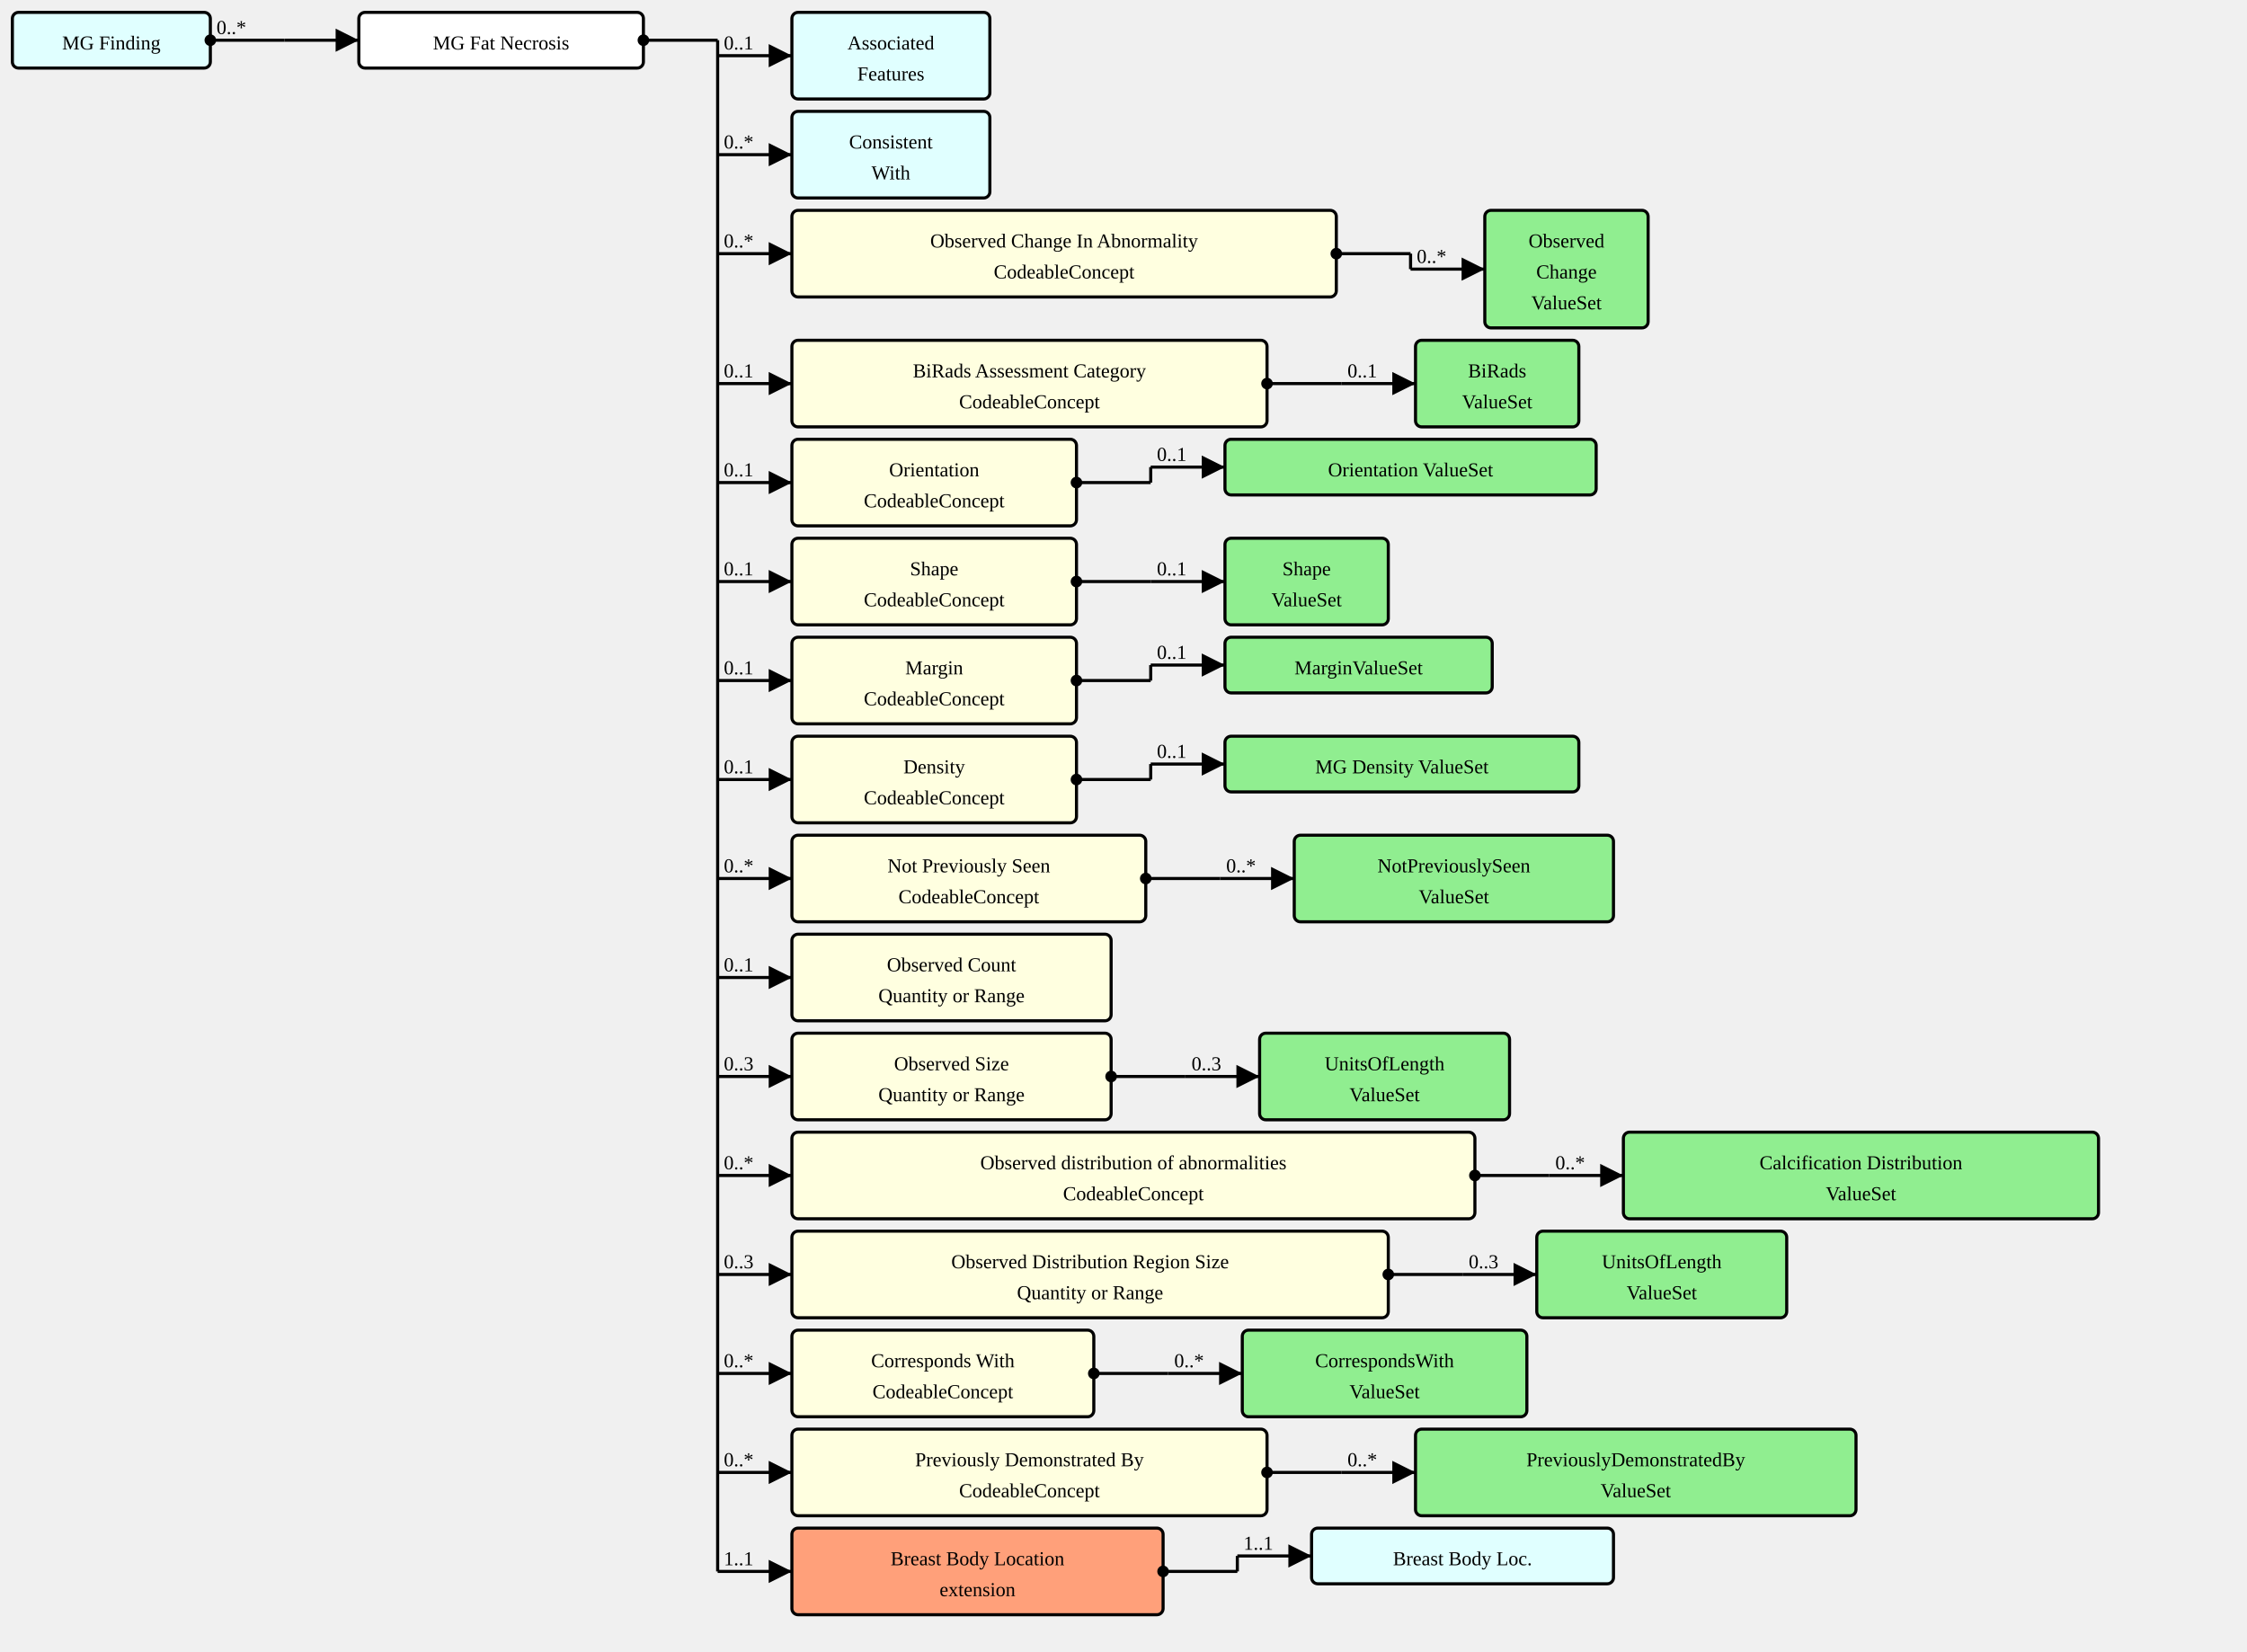
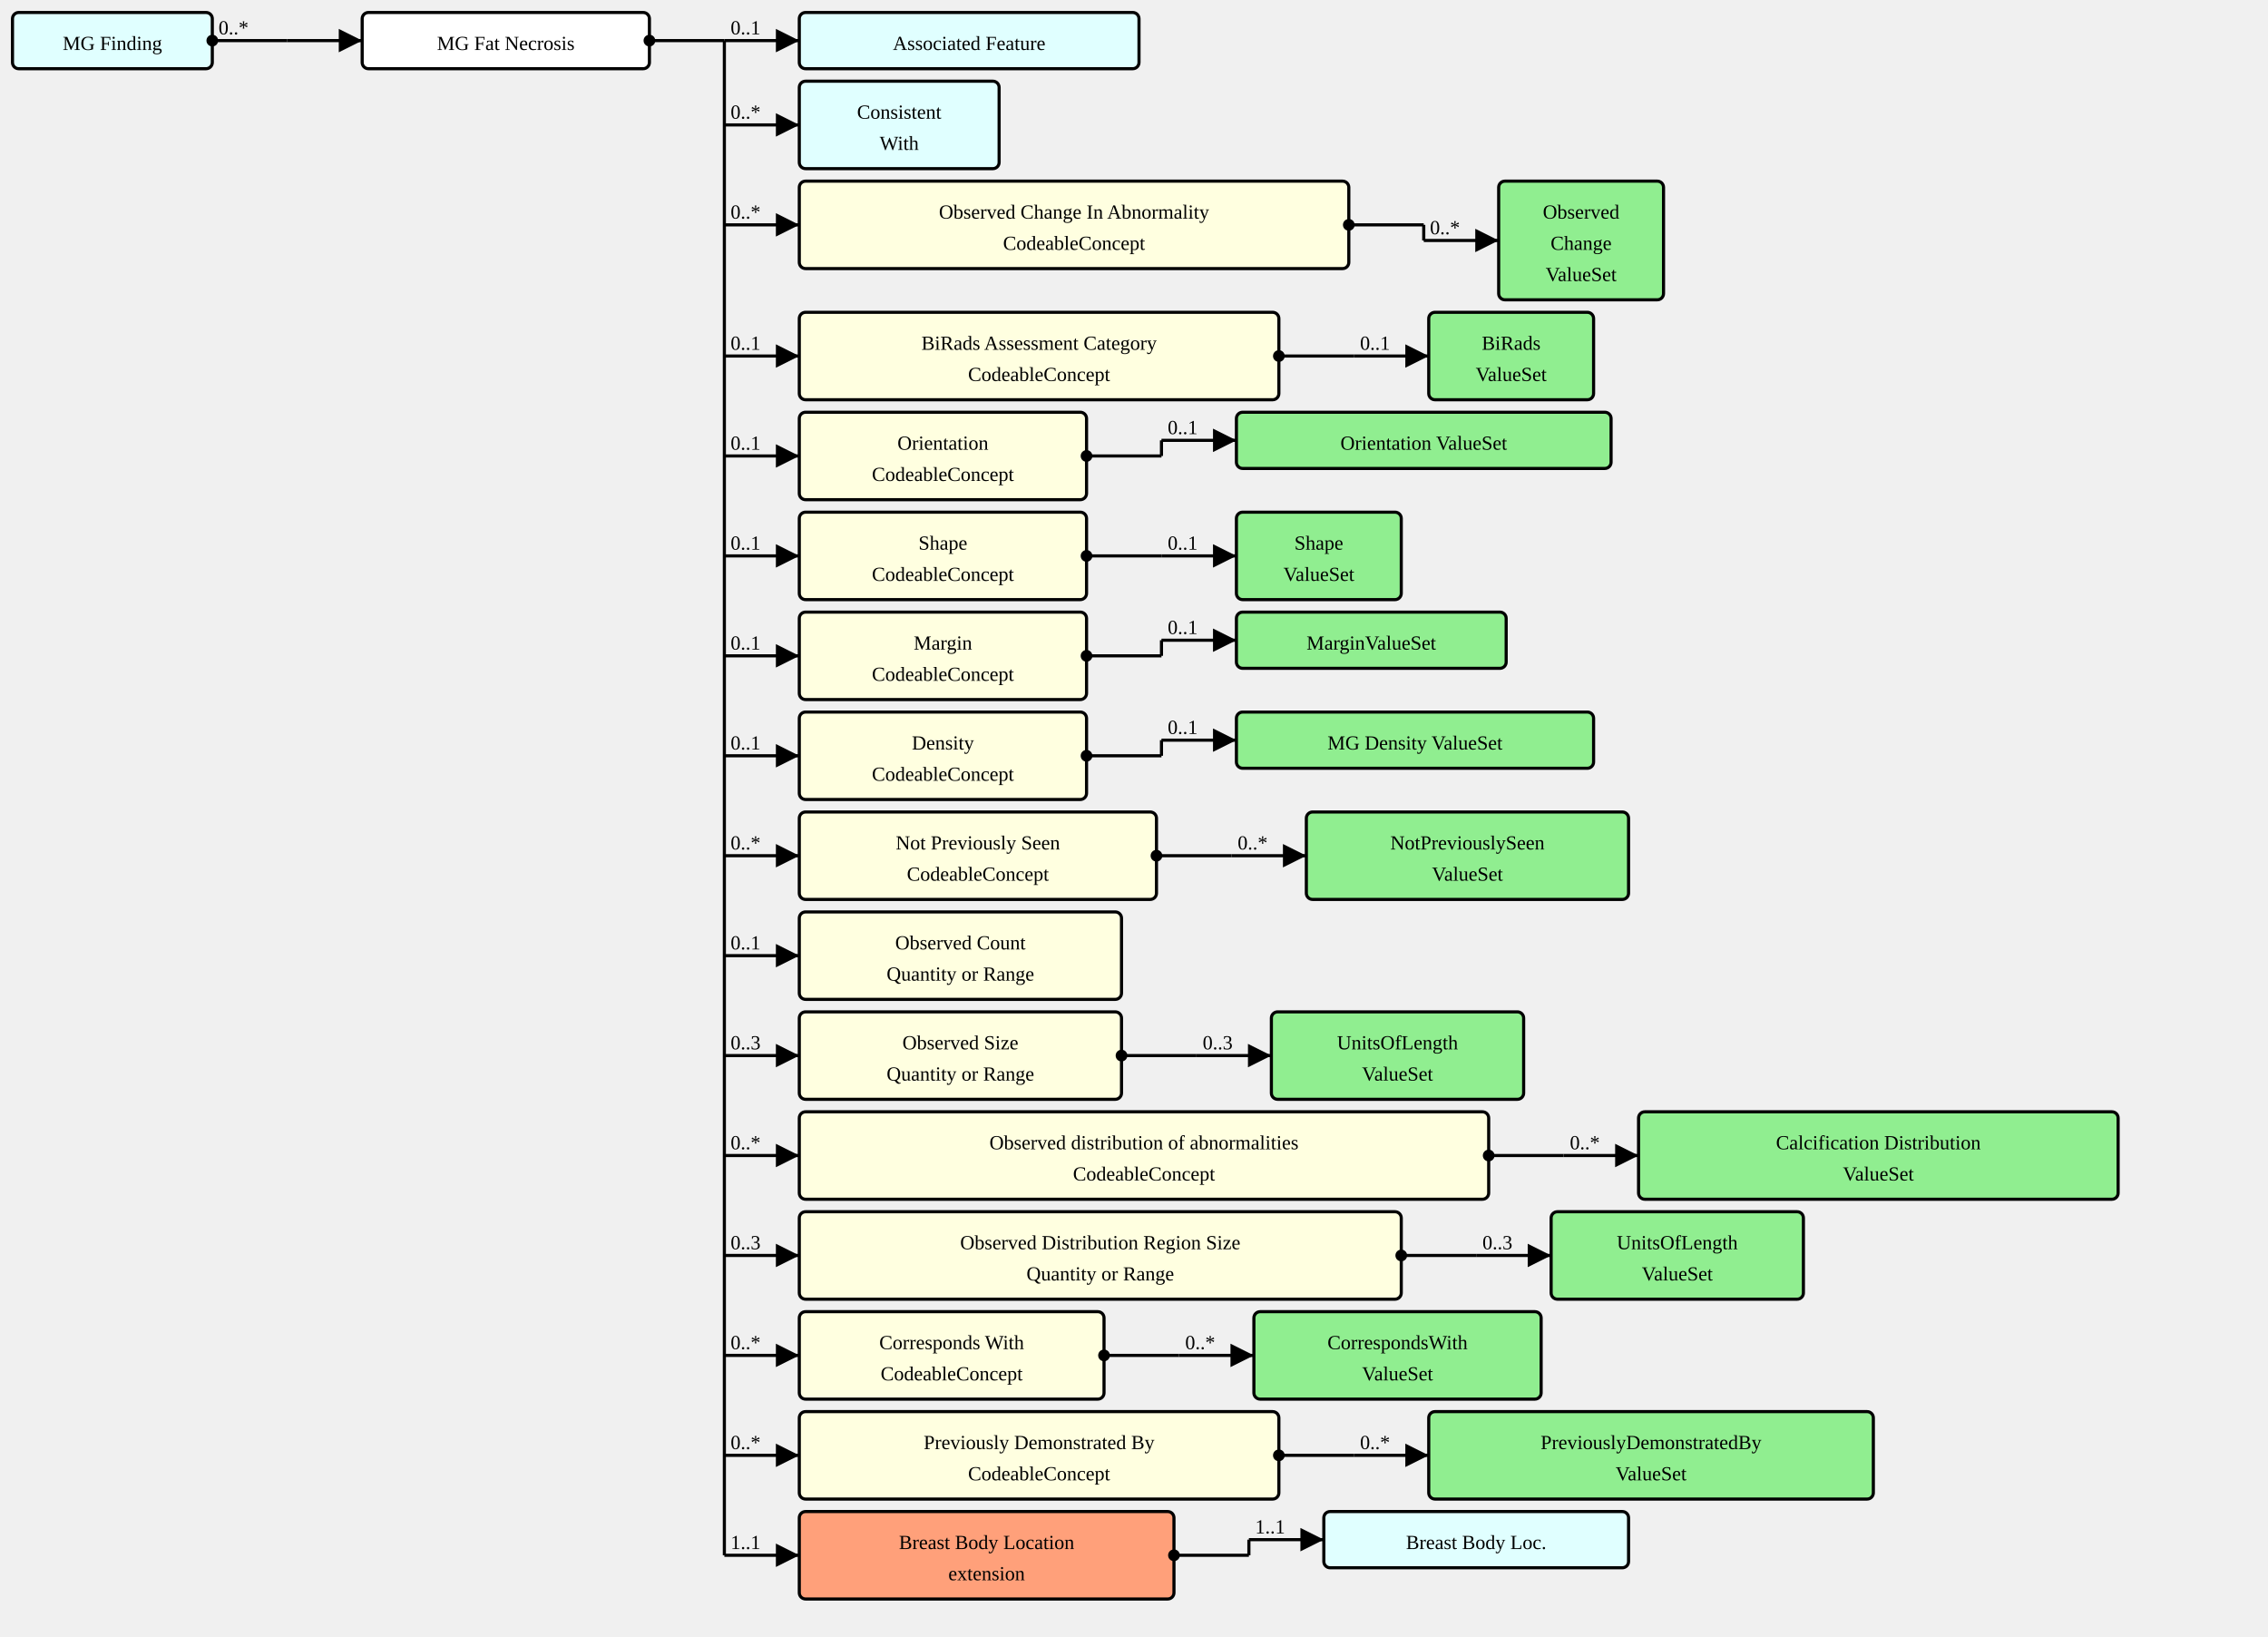
- <svg xmlns="http://www.w3.org/2000/svg" version="1.1" width="1362" height="1001.25">
+ <svg xmlns="http://www.w3.org/2000/svg" version="1.1" width="1362" height="982.5">
  <defs>
    <marker id="arrowStart" markerWidth="3.75" markerHeight="3.75" markerUnits="px" refX="1.875" refY="1.875">
      <circle fill="Black" stroke-width="0" cx="1.875" cy="1.875" r="1.875" />
    </marker>
    <marker id="arrowEnd" markerWidth="7.5" markerHeight="7.5" markerUnits="px" refX="7.5" refY="3.75">
      <polygon fill="Black" stroke-width="0" points="0 0 7.5 3.75 0 7.5" />
    </marker>
  </defs>
  <g>
    <g transform="translate(7.5 7.5)">
      <a href="./StructureDefinition-MGFinding.html" target="_top">
        <rect fill="LightCyan" stroke="Black" stroke-width="1.875" x="0" y="0" width="120" height="33.75" rx="3.75" ry="3.75" />
      </a>
      <a href="./StructureDefinition-MGFinding.html" target="_top">
        <text x="60" y="22.5" text-anchor="middle">MG Finding</text>
      </a>
    </g>
    <line stroke="Black" stroke-width="1.875" marker-end="url(#arrowEnd)" x1="172.5" y1="24.375" x2="217.5" y2="24.375" />
    <text x="176.25" y="20.625" text-anchor="left" />
    <line stroke="Black" stroke-width="1.875" marker-start="url(#arrowStart)" x1="127.5" y1="24.375" x2="172.5" y2="24.375" />
    <text x="131.25" y="20.625" text-anchor="left">0..*</text>
    <line stroke="Black" stroke-width="1.875" x1="172.5" y1="24.375" x2="172.5" y2="24.375" />
  </g>
  <g>
    <g transform="translate(217.5 7.5)">
      <rect fill="White" stroke="Black" stroke-width="1.875" x="0" y="0" width="172.5" height="33.75" rx="3.75" ry="3.75" />
      <text x="86.25" y="22.5" text-anchor="middle">MG Fat Necrosis</text>
    </g>
-     <line stroke="Black" stroke-width="1.875" marker-end="url(#arrowEnd)" x1="435" y1="33.75" x2="480" y2="33.75" />
-     <text x="438.75" y="30" text-anchor="left">0..1</text>
-     <line stroke="Black" stroke-width="1.875" marker-end="url(#arrowEnd)" x1="435" y1="93.75" x2="480" y2="93.75" />
-     <text x="438.75" y="90" text-anchor="left">0..*</text>
-     <line stroke="Black" stroke-width="1.875" marker-end="url(#arrowEnd)" x1="435" y1="153.75" x2="480" y2="153.75" />
-     <text x="438.75" y="150" text-anchor="left">0..*</text>
-     <line stroke="Black" stroke-width="1.875" marker-end="url(#arrowEnd)" x1="435" y1="232.5" x2="480" y2="232.5" />
-     <text x="438.75" y="228.75" text-anchor="left">0..1</text>
-     <line stroke="Black" stroke-width="1.875" marker-end="url(#arrowEnd)" x1="435" y1="292.5" x2="480" y2="292.5" />
-     <text x="438.75" y="288.75" text-anchor="left">0..1</text>
-     <line stroke="Black" stroke-width="1.875" marker-end="url(#arrowEnd)" x1="435" y1="352.5" x2="480" y2="352.5" />
-     <text x="438.75" y="348.75" text-anchor="left">0..1</text>
-     <line stroke="Black" stroke-width="1.875" marker-end="url(#arrowEnd)" x1="435" y1="412.5" x2="480" y2="412.5" />
-     <text x="438.75" y="408.75" text-anchor="left">0..1</text>
-     <line stroke="Black" stroke-width="1.875" marker-end="url(#arrowEnd)" x1="435" y1="472.5" x2="480" y2="472.5" />
-     <text x="438.75" y="468.75" text-anchor="left">0..1</text>
-     <line stroke="Black" stroke-width="1.875" marker-end="url(#arrowEnd)" x1="435" y1="532.5" x2="480" y2="532.5" />
-     <text x="438.75" y="528.75" text-anchor="left">0..*</text>
-     <line stroke="Black" stroke-width="1.875" marker-end="url(#arrowEnd)" x1="435" y1="592.5" x2="480" y2="592.5" />
-     <text x="438.75" y="588.75" text-anchor="left">0..1</text>
-     <line stroke="Black" stroke-width="1.875" marker-end="url(#arrowEnd)" x1="435" y1="652.5" x2="480" y2="652.5" />
-     <text x="438.75" y="648.75" text-anchor="left">0..3</text>
-     <line stroke="Black" stroke-width="1.875" marker-end="url(#arrowEnd)" x1="435" y1="712.5" x2="480" y2="712.5" />
-     <text x="438.75" y="708.75" text-anchor="left">0..*</text>
-     <line stroke="Black" stroke-width="1.875" marker-end="url(#arrowEnd)" x1="435" y1="772.5" x2="480" y2="772.5" />
-     <text x="438.75" y="768.75" text-anchor="left">0..3</text>
-     <line stroke="Black" stroke-width="1.875" marker-end="url(#arrowEnd)" x1="435" y1="832.5" x2="480" y2="832.5" />
-     <text x="438.75" y="828.75" text-anchor="left">0..*</text>
-     <line stroke="Black" stroke-width="1.875" marker-end="url(#arrowEnd)" x1="435" y1="892.5" x2="480" y2="892.5" />
-     <text x="438.75" y="888.75" text-anchor="left">0..*</text>
-     <line stroke="Black" stroke-width="1.875" marker-end="url(#arrowEnd)" x1="435" y1="952.5" x2="480" y2="952.5" />
-     <text x="438.75" y="948.75" text-anchor="left">1..1</text>
+     <line stroke="Black" stroke-width="1.875" marker-end="url(#arrowEnd)" x1="435" y1="24.375" x2="480" y2="24.375" />
+     <text x="438.75" y="20.625" text-anchor="left">0..1</text>
+     <line stroke="Black" stroke-width="1.875" marker-end="url(#arrowEnd)" x1="435" y1="75" x2="480" y2="75" />
+     <text x="438.75" y="71.25" text-anchor="left">0..*</text>
+     <line stroke="Black" stroke-width="1.875" marker-end="url(#arrowEnd)" x1="435" y1="135" x2="480" y2="135" />
+     <text x="438.75" y="131.25" text-anchor="left">0..*</text>
+     <line stroke="Black" stroke-width="1.875" marker-end="url(#arrowEnd)" x1="435" y1="213.75" x2="480" y2="213.75" />
+     <text x="438.75" y="210" text-anchor="left">0..1</text>
+     <line stroke="Black" stroke-width="1.875" marker-end="url(#arrowEnd)" x1="435" y1="273.75" x2="480" y2="273.75" />
+     <text x="438.75" y="270" text-anchor="left">0..1</text>
+     <line stroke="Black" stroke-width="1.875" marker-end="url(#arrowEnd)" x1="435" y1="333.75" x2="480" y2="333.75" />
+     <text x="438.75" y="330" text-anchor="left">0..1</text>
+     <line stroke="Black" stroke-width="1.875" marker-end="url(#arrowEnd)" x1="435" y1="393.75" x2="480" y2="393.75" />
+     <text x="438.75" y="390" text-anchor="left">0..1</text>
+     <line stroke="Black" stroke-width="1.875" marker-end="url(#arrowEnd)" x1="435" y1="453.75" x2="480" y2="453.75" />
+     <text x="438.75" y="450" text-anchor="left">0..1</text>
+     <line stroke="Black" stroke-width="1.875" marker-end="url(#arrowEnd)" x1="435" y1="513.75" x2="480" y2="513.75" />
+     <text x="438.75" y="510" text-anchor="left">0..*</text>
+     <line stroke="Black" stroke-width="1.875" marker-end="url(#arrowEnd)" x1="435" y1="573.75" x2="480" y2="573.75" />
+     <text x="438.75" y="570" text-anchor="left">0..1</text>
+     <line stroke="Black" stroke-width="1.875" marker-end="url(#arrowEnd)" x1="435" y1="633.75" x2="480" y2="633.75" />
+     <text x="438.75" y="630" text-anchor="left">0..3</text>
+     <line stroke="Black" stroke-width="1.875" marker-end="url(#arrowEnd)" x1="435" y1="693.75" x2="480" y2="693.75" />
+     <text x="438.75" y="690" text-anchor="left">0..*</text>
+     <line stroke="Black" stroke-width="1.875" marker-end="url(#arrowEnd)" x1="435" y1="753.75" x2="480" y2="753.75" />
+     <text x="438.75" y="750" text-anchor="left">0..3</text>
+     <line stroke="Black" stroke-width="1.875" marker-end="url(#arrowEnd)" x1="435" y1="813.75" x2="480" y2="813.75" />
+     <text x="438.75" y="810" text-anchor="left">0..*</text>
+     <line stroke="Black" stroke-width="1.875" marker-end="url(#arrowEnd)" x1="435" y1="873.75" x2="480" y2="873.75" />
+     <text x="438.75" y="870" text-anchor="left">0..*</text>
+     <line stroke="Black" stroke-width="1.875" marker-end="url(#arrowEnd)" x1="435" y1="933.75" x2="480" y2="933.75" />
+     <text x="438.75" y="930" text-anchor="left">1..1</text>
    <line stroke="Black" stroke-width="1.875" marker-start="url(#arrowStart)" x1="390" y1="24.375" x2="435" y2="24.375" />
    <text x="393.75" y="20.625" text-anchor="left" />
-     <line stroke="Black" stroke-width="1.875" x1="435" y1="24.375" x2="435" y2="952.5" />
+     <line stroke="Black" stroke-width="1.875" x1="435" y1="24.375" x2="435" y2="933.75" />
  </g>
  <g>
    <g transform="translate(480 7.5)">
-       <a href="./StructureDefinition-AssociatedFeatures.html" target="_top">
-         <rect fill="LightCyan" stroke="Black" stroke-width="1.875" x="0" y="0" width="120" height="52.5" rx="3.75" ry="3.75" />
-       </a>
-       <a href="./StructureDefinition-AssociatedFeatures.html" target="_top">
-         <text x="60" y="22.5" text-anchor="middle">Associated</text>
-       </a>
-       <a href="./StructureDefinition-AssociatedFeatures.html" target="_top">
-         <text x="60" y="41.25" text-anchor="middle">Features</text>
-       </a>
-     </g>
-   </g>
-   <g>
-     <g transform="translate(480 67.5)">
+       <a href="./StructureDefinition-AssociatedFeature.html" target="_top">
+         <rect fill="LightCyan" stroke="Black" stroke-width="1.875" x="0" y="0" width="204" height="33.75" rx="3.75" ry="3.75" />
+       </a>
+       <a href="./StructureDefinition-AssociatedFeature.html" target="_top">
+         <text x="102" y="22.5" text-anchor="middle">Associated Feature</text>
+       </a>
+     </g>
+   </g>
+   <g>
+     <g transform="translate(480 48.75)">
      <a href="./StructureDefinition-ConsistentWith.html" target="_top">
        <rect fill="LightCyan" stroke="Black" stroke-width="1.875" x="0" y="0" width="120" height="52.5" rx="3.75" ry="3.75" />
      </a>
      <a href="./StructureDefinition-ConsistentWith.html" target="_top">
        <text x="60" y="22.5" text-anchor="middle">Consistent</text>
      </a>
      <a href="./StructureDefinition-ConsistentWith.html" target="_top">
        <text x="60" y="41.25" text-anchor="middle">With</text>
      </a>
    </g>
  </g>
  <g>
-     <g transform="translate(480 127.5)">
+     <g transform="translate(480 108.75)">
      <a href="StructureDefinition-MGAbnormalityFatNecrosis-definitions.html#Observation.component:obsChanges" target="_top">
        <rect fill="LightYellow" stroke="Black" stroke-width="1.875" x="0" y="0" width="330" height="52.5" rx="3.75" ry="3.75" />
      </a>
      <a href="StructureDefinition-MGAbnormalityFatNecrosis-definitions.html#Observation.component:obsChanges" target="_top">
        <text x="165" y="22.5" text-anchor="middle">Observed Change In Abnormality</text>
      </a>
      <a href="StructureDefinition-MGAbnormalityFatNecrosis-definitions.html#Observation.component:obsChanges" target="_top">
        <text x="165" y="41.25" text-anchor="middle">CodeableConcept</text>
      </a>
    </g>
-     <line stroke="Black" stroke-width="1.875" marker-end="url(#arrowEnd)" x1="855" y1="163.125" x2="900" y2="163.125" />
-     <text x="858.75" y="159.375" text-anchor="left">0..*</text>
-     <line stroke="Black" stroke-width="1.875" marker-start="url(#arrowStart)" x1="810" y1="153.75" x2="855" y2="153.75" />
-     <text x="813.75" y="150" text-anchor="left" />
-     <line stroke="Black" stroke-width="1.875" x1="855" y1="153.75" x2="855" y2="163.125" />
-   </g>
-   <g>
-     <g transform="translate(900 127.5)">
+     <line stroke="Black" stroke-width="1.875" marker-end="url(#arrowEnd)" x1="855" y1="144.375" x2="900" y2="144.375" />
+     <text x="858.75" y="140.625" text-anchor="left">0..*</text>
+     <line stroke="Black" stroke-width="1.875" marker-start="url(#arrowStart)" x1="810" y1="135" x2="855" y2="135" />
+     <text x="813.75" y="131.25" text-anchor="left" />
+     <line stroke="Black" stroke-width="1.875" x1="855" y1="135" x2="855" y2="144.375" />
+   </g>
+   <g>
+     <g transform="translate(900 108.75)">
      <a href="./ValueSet-ObservedChangesVS.html" target="_top">
        <rect fill="LightGreen" stroke="Black" stroke-width="1.875" x="0" y="0" width="99" height="71.25" rx="3.75" ry="3.75" />
      </a>
      <a href="./ValueSet-ObservedChangesVS.html" target="_top">
        <text x="49.5" y="22.5" text-anchor="middle">Observed</text>
      </a>
      <a href="./ValueSet-ObservedChangesVS.html" target="_top">
        <text x="49.5" y="41.25" text-anchor="middle">Change</text>
      </a>
      <a href="./ValueSet-ObservedChangesVS.html" target="_top">
        <text x="49.5" y="60" text-anchor="middle">ValueSet</text>
      </a>
    </g>
  </g>
  <g>
-     <g transform="translate(480 206.25)">
+     <g transform="translate(480 187.5)">
      <a href="StructureDefinition-MGAbnormalityFatNecrosis-definitions.html#Observation.component:biRadsAssessmentCategory" target="_top">
        <rect fill="LightYellow" stroke="Black" stroke-width="1.875" x="0" y="0" width="288" height="52.5" rx="3.75" ry="3.75" />
      </a>
      <a href="StructureDefinition-MGAbnormalityFatNecrosis-definitions.html#Observation.component:biRadsAssessmentCategory" target="_top">
        <text x="144" y="22.5" text-anchor="middle">BiRads Assessment Category</text>
      </a>
      <a href="StructureDefinition-MGAbnormalityFatNecrosis-definitions.html#Observation.component:biRadsAssessmentCategory" target="_top">
        <text x="144" y="41.25" text-anchor="middle">CodeableConcept</text>
      </a>
    </g>
-     <line stroke="Black" stroke-width="1.875" marker-end="url(#arrowEnd)" x1="813" y1="232.5" x2="858" y2="232.5" />
-     <text x="816.75" y="228.75" text-anchor="left">0..1</text>
-     <line stroke="Black" stroke-width="1.875" marker-start="url(#arrowStart)" x1="768" y1="232.5" x2="813" y2="232.5" />
-     <text x="771.75" y="228.75" text-anchor="left" />
-     <line stroke="Black" stroke-width="1.875" x1="813" y1="232.5" x2="813" y2="232.5" />
-   </g>
-   <g>
-     <g transform="translate(857.9999 206.25)">
+     <line stroke="Black" stroke-width="1.875" marker-end="url(#arrowEnd)" x1="813" y1="213.75" x2="858" y2="213.75" />
+     <text x="816.75" y="210" text-anchor="left">0..1</text>
+     <line stroke="Black" stroke-width="1.875" marker-start="url(#arrowStart)" x1="768" y1="213.75" x2="813" y2="213.75" />
+     <text x="771.75" y="210" text-anchor="left" />
+     <line stroke="Black" stroke-width="1.875" x1="813" y1="213.75" x2="813" y2="213.75" />
+   </g>
+   <g>
+     <g transform="translate(857.9999 187.5)">
      <a href="./ValueSet-BiRadsAssessmentCategoriesVS.html" target="_top">
        <rect fill="LightGreen" stroke="Black" stroke-width="1.875" x="0" y="0" width="99" height="52.5" rx="3.75" ry="3.75" />
      </a>
      <a href="./ValueSet-BiRadsAssessmentCategoriesVS.html" target="_top">
        <text x="49.5" y="22.5" text-anchor="middle">BiRads</text>
      </a>
      <a href="./ValueSet-BiRadsAssessmentCategoriesVS.html" target="_top">
        <text x="49.5" y="41.25" text-anchor="middle">ValueSet</text>
      </a>
    </g>
  </g>
  <g>
-     <g transform="translate(480 266.25)">
+     <g transform="translate(480 247.5)">
      <a href="StructureDefinition-MGAbnormalityFatNecrosis-definitions.html#Observation.component:orientation" target="_top">
        <rect fill="LightYellow" stroke="Black" stroke-width="1.875" x="0" y="0" width="172.5" height="52.5" rx="3.75" ry="3.75" />
      </a>
      <a href="StructureDefinition-MGAbnormalityFatNecrosis-definitions.html#Observation.component:orientation" target="_top">
        <text x="86.25" y="22.5" text-anchor="middle">Orientation</text>
      </a>
      <a href="StructureDefinition-MGAbnormalityFatNecrosis-definitions.html#Observation.component:orientation" target="_top">
        <text x="86.25" y="41.25" text-anchor="middle">CodeableConcept</text>
      </a>
    </g>
-     <line stroke="Black" stroke-width="1.875" marker-end="url(#arrowEnd)" x1="697.5" y1="283.125" x2="742.5" y2="283.125" />
-     <text x="701.25" y="279.375" text-anchor="left">0..1</text>
-     <line stroke="Black" stroke-width="1.875" marker-start="url(#arrowStart)" x1="652.5" y1="292.5" x2="697.5" y2="292.5" />
-     <text x="656.25" y="288.75" text-anchor="left" />
-     <line stroke="Black" stroke-width="1.875" x1="697.5" y1="283.125" x2="697.5" y2="292.5" />
-   </g>
-   <g>
-     <g transform="translate(742.5 266.25)">
+     <line stroke="Black" stroke-width="1.875" marker-end="url(#arrowEnd)" x1="697.5" y1="264.375" x2="742.5" y2="264.375" />
+     <text x="701.25" y="260.625" text-anchor="left">0..1</text>
+     <line stroke="Black" stroke-width="1.875" marker-start="url(#arrowStart)" x1="652.5" y1="273.75" x2="697.5" y2="273.75" />
+     <text x="656.25" y="270" text-anchor="left" />
+     <line stroke="Black" stroke-width="1.875" x1="697.5" y1="264.375" x2="697.5" y2="273.75" />
+   </g>
+   <g>
+     <g transform="translate(742.5 247.5)">
      <a href="./ValueSet-OrientationVS.html" target="_top">
        <rect fill="LightGreen" stroke="Black" stroke-width="1.875" x="0" y="0" width="225" height="33.75" rx="3.75" ry="3.75" />
      </a>
      <a href="./ValueSet-OrientationVS.html" target="_top">
        <text x="112.5" y="22.5" text-anchor="middle">Orientation ValueSet</text>
      </a>
    </g>
  </g>
  <g>
-     <g transform="translate(480 326.25)">
+     <g transform="translate(480 307.5)">
      <a href="StructureDefinition-MGAbnormalityFatNecrosis-definitions.html#Observation.component:shape" target="_top">
        <rect fill="LightYellow" stroke="Black" stroke-width="1.875" x="0" y="0" width="172.5" height="52.5" rx="3.75" ry="3.75" />
      </a>
      <a href="StructureDefinition-MGAbnormalityFatNecrosis-definitions.html#Observation.component:shape" target="_top">
        <text x="86.25" y="22.5" text-anchor="middle">Shape</text>
      </a>
      <a href="StructureDefinition-MGAbnormalityFatNecrosis-definitions.html#Observation.component:shape" target="_top">
        <text x="86.25" y="41.25" text-anchor="middle">CodeableConcept</text>
      </a>
    </g>
-     <line stroke="Black" stroke-width="1.875" marker-end="url(#arrowEnd)" x1="697.5" y1="352.5" x2="742.5" y2="352.5" />
-     <text x="701.25" y="348.75" text-anchor="left">0..1</text>
-     <line stroke="Black" stroke-width="1.875" marker-start="url(#arrowStart)" x1="652.5" y1="352.5" x2="697.5" y2="352.5" />
-     <text x="656.25" y="348.75" text-anchor="left" />
-     <line stroke="Black" stroke-width="1.875" x1="697.5" y1="352.5" x2="697.5" y2="352.5" />
-   </g>
-   <g>
-     <g transform="translate(742.5 326.25)">
+     <line stroke="Black" stroke-width="1.875" marker-end="url(#arrowEnd)" x1="697.5" y1="333.75" x2="742.5" y2="333.75" />
+     <text x="701.25" y="330" text-anchor="left">0..1</text>
+     <line stroke="Black" stroke-width="1.875" marker-start="url(#arrowStart)" x1="652.5" y1="333.75" x2="697.5" y2="333.75" />
+     <text x="656.25" y="330" text-anchor="left" />
+     <line stroke="Black" stroke-width="1.875" x1="697.5" y1="333.75" x2="697.5" y2="333.75" />
+   </g>
+   <g>
+     <g transform="translate(742.5 307.5)">
      <a href="./ValueSet-ShapeVS.html" target="_top">
        <rect fill="LightGreen" stroke="Black" stroke-width="1.875" x="0" y="0" width="99" height="52.5" rx="3.75" ry="3.75" />
      </a>
      <a href="./ValueSet-ShapeVS.html" target="_top">
        <text x="49.5" y="22.5" text-anchor="middle">Shape</text>
      </a>
      <a href="./ValueSet-ShapeVS.html" target="_top">
        <text x="49.5" y="41.25" text-anchor="middle">ValueSet</text>
      </a>
    </g>
  </g>
  <g>
-     <g transform="translate(480 386.25)">
+     <g transform="translate(480 367.5)">
      <a href="StructureDefinition-MGAbnormalityFatNecrosis-definitions.html#Observation.component:margin" target="_top">
        <rect fill="LightYellow" stroke="Black" stroke-width="1.875" x="0" y="0" width="172.5" height="52.5" rx="3.75" ry="3.75" />
      </a>
      <a href="StructureDefinition-MGAbnormalityFatNecrosis-definitions.html#Observation.component:margin" target="_top">
        <text x="86.25" y="22.5" text-anchor="middle">Margin</text>
      </a>
      <a href="StructureDefinition-MGAbnormalityFatNecrosis-definitions.html#Observation.component:margin" target="_top">
        <text x="86.25" y="41.25" text-anchor="middle">CodeableConcept</text>
      </a>
    </g>
-     <line stroke="Black" stroke-width="1.875" marker-end="url(#arrowEnd)" x1="697.5" y1="403.125" x2="742.5" y2="403.125" />
-     <text x="701.25" y="399.375" text-anchor="left">0..1</text>
-     <line stroke="Black" stroke-width="1.875" marker-start="url(#arrowStart)" x1="652.5" y1="412.5" x2="697.5" y2="412.5" />
-     <text x="656.25" y="408.75" text-anchor="left" />
-     <line stroke="Black" stroke-width="1.875" x1="697.5" y1="403.125" x2="697.5" y2="412.5" />
-   </g>
-   <g>
-     <g transform="translate(742.5 386.25)">
+     <line stroke="Black" stroke-width="1.875" marker-end="url(#arrowEnd)" x1="697.5" y1="384.375" x2="742.5" y2="384.375" />
+     <text x="701.25" y="380.625" text-anchor="left">0..1</text>
+     <line stroke="Black" stroke-width="1.875" marker-start="url(#arrowStart)" x1="652.5" y1="393.75" x2="697.5" y2="393.75" />
+     <text x="656.25" y="390" text-anchor="left" />
+     <line stroke="Black" stroke-width="1.875" x1="697.5" y1="384.375" x2="697.5" y2="393.75" />
+   </g>
+   <g>
+     <g transform="translate(742.5 367.5)">
      <a href="./ValueSet-MarginVS.html" target="_top">
        <rect fill="LightGreen" stroke="Black" stroke-width="1.875" x="0" y="0" width="162" height="33.75" rx="3.75" ry="3.75" />
      </a>
      <a href="./ValueSet-MarginVS.html" target="_top">
        <text x="81" y="22.5" text-anchor="middle">MarginValueSet</text>
      </a>
    </g>
  </g>
  <g>
-     <g transform="translate(480 446.25)">
+     <g transform="translate(480 427.5)">
      <a href="StructureDefinition-MGAbnormalityFatNecrosis-definitions.html#Observation.component:mgDensity" target="_top">
        <rect fill="LightYellow" stroke="Black" stroke-width="1.875" x="0" y="0" width="172.5" height="52.5" rx="3.75" ry="3.75" />
      </a>
      <a href="StructureDefinition-MGAbnormalityFatNecrosis-definitions.html#Observation.component:mgDensity" target="_top">
        <text x="86.25" y="22.5" text-anchor="middle">Density</text>
      </a>
      <a href="StructureDefinition-MGAbnormalityFatNecrosis-definitions.html#Observation.component:mgDensity" target="_top">
        <text x="86.25" y="41.25" text-anchor="middle">CodeableConcept</text>
      </a>
    </g>
-     <line stroke="Black" stroke-width="1.875" marker-end="url(#arrowEnd)" x1="697.5" y1="463.125" x2="742.5" y2="463.125" />
-     <text x="701.25" y="459.375" text-anchor="left">0..1</text>
-     <line stroke="Black" stroke-width="1.875" marker-start="url(#arrowStart)" x1="652.5" y1="472.5" x2="697.5" y2="472.5" />
-     <text x="656.25" y="468.75" text-anchor="left" />
-     <line stroke="Black" stroke-width="1.875" x1="697.5" y1="463.125" x2="697.5" y2="472.5" />
-   </g>
-   <g>
-     <g transform="translate(742.5 446.25)">
+     <line stroke="Black" stroke-width="1.875" marker-end="url(#arrowEnd)" x1="697.5" y1="444.375" x2="742.5" y2="444.375" />
+     <text x="701.25" y="440.625" text-anchor="left">0..1</text>
+     <line stroke="Black" stroke-width="1.875" marker-start="url(#arrowStart)" x1="652.5" y1="453.75" x2="697.5" y2="453.75" />
+     <text x="656.25" y="450" text-anchor="left" />
+     <line stroke="Black" stroke-width="1.875" x1="697.5" y1="444.375" x2="697.5" y2="453.75" />
+   </g>
+   <g>
+     <g transform="translate(742.5 427.5)">
      <a href="./ValueSet-MGDensityVS.html" target="_top">
        <rect fill="LightGreen" stroke="Black" stroke-width="1.875" x="0" y="0" width="214.5" height="33.75" rx="3.75" ry="3.75" />
      </a>
      <a href="./ValueSet-MGDensityVS.html" target="_top">
        <text x="107.25" y="22.5" text-anchor="middle">MG Density ValueSet</text>
      </a>
    </g>
  </g>
  <g>
-     <g transform="translate(480 506.25)">
+     <g transform="translate(480 487.5)">
      <a href="StructureDefinition-MGAbnormalityFatNecrosis-definitions.html#Observation.component:notPreviouslySeen" target="_top">
        <rect fill="LightYellow" stroke="Black" stroke-width="1.875" x="0" y="0" width="214.5" height="52.5" rx="3.75" ry="3.75" />
      </a>
      <a href="StructureDefinition-MGAbnormalityFatNecrosis-definitions.html#Observation.component:notPreviouslySeen" target="_top">
        <text x="107.25" y="22.5" text-anchor="middle">Not Previously Seen</text>
      </a>
      <a href="StructureDefinition-MGAbnormalityFatNecrosis-definitions.html#Observation.component:notPreviouslySeen" target="_top">
        <text x="107.25" y="41.25" text-anchor="middle">CodeableConcept</text>
      </a>
    </g>
-     <line stroke="Black" stroke-width="1.875" marker-end="url(#arrowEnd)" x1="739.5" y1="532.5" x2="784.5" y2="532.5" />
-     <text x="743.25" y="528.75" text-anchor="left">0..*</text>
-     <line stroke="Black" stroke-width="1.875" marker-start="url(#arrowStart)" x1="694.5" y1="532.5" x2="739.5" y2="532.5" />
-     <text x="698.25" y="528.75" text-anchor="left" />
-     <line stroke="Black" stroke-width="1.875" x1="739.5" y1="532.5" x2="739.5" y2="532.5" />
-   </g>
-   <g>
-     <g transform="translate(784.5 506.25)">
+     <line stroke="Black" stroke-width="1.875" marker-end="url(#arrowEnd)" x1="739.5" y1="513.75" x2="784.5" y2="513.75" />
+     <text x="743.25" y="510" text-anchor="left">0..*</text>
+     <line stroke="Black" stroke-width="1.875" marker-start="url(#arrowStart)" x1="694.5" y1="513.75" x2="739.5" y2="513.75" />
+     <text x="698.25" y="510" text-anchor="left" />
+     <line stroke="Black" stroke-width="1.875" x1="739.5" y1="513.75" x2="739.5" y2="513.75" />
+   </g>
+   <g>
+     <g transform="translate(784.5 487.5)">
      <a href="./ValueSet-NotPreviouslySeenVS.html" target="_top">
        <rect fill="LightGreen" stroke="Black" stroke-width="1.875" x="0" y="0" width="193.5" height="52.5" rx="3.75" ry="3.75" />
      </a>
      <a href="./ValueSet-NotPreviouslySeenVS.html" target="_top">
        <text x="96.75" y="22.5" text-anchor="middle">NotPreviouslySeen</text>
      </a>
      <a href="./ValueSet-NotPreviouslySeenVS.html" target="_top">
        <text x="96.75" y="41.25" text-anchor="middle">ValueSet</text>
      </a>
    </g>
  </g>
  <g>
-     <g transform="translate(480 566.25)">
+     <g transform="translate(480 547.5)">
      <a href="StructureDefinition-MGAbnormalityFatNecrosis-definitions.html#Observation.component:obsCount" target="_top">
        <rect fill="LightYellow" stroke="Black" stroke-width="1.875" x="0" y="0" width="193.5" height="52.5" rx="3.75" ry="3.75" />
      </a>
      <a href="StructureDefinition-MGAbnormalityFatNecrosis-definitions.html#Observation.component:obsCount" target="_top">
        <text x="96.75" y="22.5" text-anchor="middle">Observed Count</text>
      </a>
      <a href="StructureDefinition-MGAbnormalityFatNecrosis-definitions.html#Observation.component:obsCount" target="_top">
        <text x="96.75" y="41.25" text-anchor="middle">Quantity or Range</text>
      </a>
    </g>
  </g>
  <g>
-     <g transform="translate(480 626.25)">
+     <g transform="translate(480 607.5)">
      <a href="StructureDefinition-MGAbnormalityFatNecrosis-definitions.html#Observation.component:obsSize" target="_top">
        <rect fill="LightYellow" stroke="Black" stroke-width="1.875" x="0" y="0" width="193.5" height="52.5" rx="3.75" ry="3.75" />
      </a>
      <a href="StructureDefinition-MGAbnormalityFatNecrosis-definitions.html#Observation.component:obsSize" target="_top">
        <text x="96.75" y="22.5" text-anchor="middle">Observed Size</text>
      </a>
      <a href="StructureDefinition-MGAbnormalityFatNecrosis-definitions.html#Observation.component:obsSize" target="_top">
        <text x="96.75" y="41.25" text-anchor="middle">Quantity or Range</text>
      </a>
    </g>
-     <line stroke="Black" stroke-width="1.875" marker-end="url(#arrowEnd)" x1="718.5" y1="652.5" x2="763.5" y2="652.5" />
-     <text x="722.25" y="648.75" text-anchor="left">0..3</text>
-     <line stroke="Black" stroke-width="1.875" marker-start="url(#arrowStart)" x1="673.5" y1="652.5" x2="718.5" y2="652.5" />
-     <text x="677.25" y="648.75" text-anchor="left" />
-     <line stroke="Black" stroke-width="1.875" x1="718.5" y1="652.5" x2="718.5" y2="652.5" />
-   </g>
-   <g>
-     <g transform="translate(763.5 626.25)">
+     <line stroke="Black" stroke-width="1.875" marker-end="url(#arrowEnd)" x1="718.5" y1="633.75" x2="763.5" y2="633.75" />
+     <text x="722.25" y="630" text-anchor="left">0..3</text>
+     <line stroke="Black" stroke-width="1.875" marker-start="url(#arrowStart)" x1="673.5" y1="633.75" x2="718.5" y2="633.75" />
+     <text x="677.25" y="630" text-anchor="left" />
+     <line stroke="Black" stroke-width="1.875" x1="718.5" y1="633.75" x2="718.5" y2="633.75" />
+   </g>
+   <g>
+     <g transform="translate(763.5 607.5)">
      <a href="./ValueSet-UnitsOfLengthVS.html" target="_top">
        <rect fill="LightGreen" stroke="Black" stroke-width="1.875" x="0" y="0" width="151.5" height="52.5" rx="3.75" ry="3.75" />
      </a>
      <a href="./ValueSet-UnitsOfLengthVS.html" target="_top">
        <text x="75.75" y="22.5" text-anchor="middle">UnitsOfLength</text>
      </a>
      <a href="./ValueSet-UnitsOfLengthVS.html" target="_top">
        <text x="75.75" y="41.25" text-anchor="middle">ValueSet</text>
      </a>
    </g>
  </g>
  <g>
-     <g transform="translate(480 686.25)">
+     <g transform="translate(480 667.5)">
      <a href="StructureDefinition-MGAbnormalityFatNecrosis-definitions.html#Observation.component:obsDistribution" target="_top">
        <rect fill="LightYellow" stroke="Black" stroke-width="1.875" x="0" y="0" width="414" height="52.5" rx="3.75" ry="3.75" />
      </a>
      <a href="StructureDefinition-MGAbnormalityFatNecrosis-definitions.html#Observation.component:obsDistribution" target="_top">
        <text x="207" y="22.5" text-anchor="middle">Observed distribution of abnormalities</text>
      </a>
      <a href="StructureDefinition-MGAbnormalityFatNecrosis-definitions.html#Observation.component:obsDistribution" target="_top">
        <text x="207" y="41.25" text-anchor="middle">CodeableConcept</text>
      </a>
    </g>
-     <line stroke="Black" stroke-width="1.875" marker-end="url(#arrowEnd)" x1="939" y1="712.5" x2="984" y2="712.5" />
-     <text x="942.75" y="708.75" text-anchor="left">0..*</text>
-     <line stroke="Black" stroke-width="1.875" marker-start="url(#arrowStart)" x1="894" y1="712.5" x2="939" y2="712.5" />
-     <text x="897.75" y="708.75" text-anchor="left" />
-     <line stroke="Black" stroke-width="1.875" x1="939" y1="712.5" x2="939" y2="712.5" />
-   </g>
-   <g>
-     <g transform="translate(984 686.25)">
+     <line stroke="Black" stroke-width="1.875" marker-end="url(#arrowEnd)" x1="939" y1="693.75" x2="984" y2="693.75" />
+     <text x="942.75" y="690" text-anchor="left">0..*</text>
+     <line stroke="Black" stroke-width="1.875" marker-start="url(#arrowStart)" x1="894" y1="693.75" x2="939" y2="693.75" />
+     <text x="897.75" y="690" text-anchor="left" />
+     <line stroke="Black" stroke-width="1.875" x1="939" y1="693.75" x2="939" y2="693.75" />
+   </g>
+   <g>
+     <g transform="translate(984 667.5)">
      <a href="./ValueSet-CalcificationDistributionVS.html" target="_top">
        <rect fill="LightGreen" stroke="Black" stroke-width="1.875" x="0" y="0" width="288" height="52.5" rx="3.75" ry="3.75" />
      </a>
      <a href="./ValueSet-CalcificationDistributionVS.html" target="_top">
        <text x="144" y="22.5" text-anchor="middle">Calcification Distribution</text>
      </a>
      <a href="./ValueSet-CalcificationDistributionVS.html" target="_top">
        <text x="144" y="41.25" text-anchor="middle">ValueSet</text>
      </a>
    </g>
  </g>
  <g>
-     <g transform="translate(480 746.25)">
+     <g transform="translate(480 727.5)">
      <a href="StructureDefinition-MGAbnormalityFatNecrosis-definitions.html#Observation.component:obsDistRegionSize" target="_top">
        <rect fill="LightYellow" stroke="Black" stroke-width="1.875" x="0" y="0" width="361.5" height="52.5" rx="3.75" ry="3.75" />
      </a>
      <a href="StructureDefinition-MGAbnormalityFatNecrosis-definitions.html#Observation.component:obsDistRegionSize" target="_top">
        <text x="180.75" y="22.5" text-anchor="middle">Observed Distribution Region Size</text>
      </a>
      <a href="StructureDefinition-MGAbnormalityFatNecrosis-definitions.html#Observation.component:obsDistRegionSize" target="_top">
        <text x="180.75" y="41.25" text-anchor="middle">Quantity or Range</text>
      </a>
    </g>
-     <line stroke="Black" stroke-width="1.875" marker-end="url(#arrowEnd)" x1="886.5" y1="772.5" x2="931.5" y2="772.5" />
-     <text x="890.25" y="768.75" text-anchor="left">0..3</text>
-     <line stroke="Black" stroke-width="1.875" marker-start="url(#arrowStart)" x1="841.5" y1="772.5" x2="886.5" y2="772.5" />
-     <text x="845.25" y="768.75" text-anchor="left" />
-     <line stroke="Black" stroke-width="1.875" x1="886.5" y1="772.5" x2="886.5" y2="772.5" />
-   </g>
-   <g>
-     <g transform="translate(931.5 746.25)">
+     <line stroke="Black" stroke-width="1.875" marker-end="url(#arrowEnd)" x1="886.5" y1="753.75" x2="931.5" y2="753.75" />
+     <text x="890.25" y="750" text-anchor="left">0..3</text>
+     <line stroke="Black" stroke-width="1.875" marker-start="url(#arrowStart)" x1="841.5" y1="753.75" x2="886.5" y2="753.75" />
+     <text x="845.25" y="750" text-anchor="left" />
+     <line stroke="Black" stroke-width="1.875" x1="886.5" y1="753.75" x2="886.5" y2="753.75" />
+   </g>
+   <g>
+     <g transform="translate(931.5 727.5)">
      <a href="./ValueSet-UnitsOfLengthVS.html" target="_top">
        <rect fill="LightGreen" stroke="Black" stroke-width="1.875" x="0" y="0" width="151.5" height="52.5" rx="3.75" ry="3.75" />
      </a>
      <a href="./ValueSet-UnitsOfLengthVS.html" target="_top">
        <text x="75.75" y="22.5" text-anchor="middle">UnitsOfLength</text>
      </a>
      <a href="./ValueSet-UnitsOfLengthVS.html" target="_top">
        <text x="75.75" y="41.25" text-anchor="middle">ValueSet</text>
      </a>
    </g>
  </g>
  <g>
-     <g transform="translate(480 806.25)">
+     <g transform="translate(480 787.5)">
      <a href="StructureDefinition-MGAbnormalityFatNecrosis-definitions.html#Observation.component:correspondsWith" target="_top">
        <rect fill="LightYellow" stroke="Black" stroke-width="1.875" x="0" y="0" width="183" height="52.5" rx="3.75" ry="3.75" />
      </a>
      <a href="StructureDefinition-MGAbnormalityFatNecrosis-definitions.html#Observation.component:correspondsWith" target="_top">
        <text x="91.5" y="22.5" text-anchor="middle">Corresponds With</text>
      </a>
      <a href="StructureDefinition-MGAbnormalityFatNecrosis-definitions.html#Observation.component:correspondsWith" target="_top">
        <text x="91.5" y="41.25" text-anchor="middle">CodeableConcept</text>
      </a>
    </g>
-     <line stroke="Black" stroke-width="1.875" marker-end="url(#arrowEnd)" x1="708" y1="832.5" x2="753" y2="832.5" />
-     <text x="711.75" y="828.75" text-anchor="left">0..*</text>
-     <line stroke="Black" stroke-width="1.875" marker-start="url(#arrowStart)" x1="663" y1="832.5" x2="708" y2="832.5" />
-     <text x="666.75" y="828.75" text-anchor="left" />
-     <line stroke="Black" stroke-width="1.875" x1="708" y1="832.5" x2="708" y2="832.5" />
-   </g>
-   <g>
-     <g transform="translate(753 806.25)">
+     <line stroke="Black" stroke-width="1.875" marker-end="url(#arrowEnd)" x1="708" y1="813.75" x2="753" y2="813.75" />
+     <text x="711.75" y="810" text-anchor="left">0..*</text>
+     <line stroke="Black" stroke-width="1.875" marker-start="url(#arrowStart)" x1="663" y1="813.75" x2="708" y2="813.75" />
+     <text x="666.75" y="810" text-anchor="left" />
+     <line stroke="Black" stroke-width="1.875" x1="708" y1="813.75" x2="708" y2="813.75" />
+   </g>
+   <g>
+     <g transform="translate(753 787.5)">
      <a href="./ValueSet-CorrespondsWithVS.html" target="_top">
        <rect fill="LightGreen" stroke="Black" stroke-width="1.875" x="0" y="0" width="172.5" height="52.5" rx="3.75" ry="3.75" />
      </a>
      <a href="./ValueSet-CorrespondsWithVS.html" target="_top">
        <text x="86.25" y="22.5" text-anchor="middle">CorrespondsWith</text>
      </a>
      <a href="./ValueSet-CorrespondsWithVS.html" target="_top">
        <text x="86.25" y="41.25" text-anchor="middle">ValueSet</text>
      </a>
    </g>
  </g>
  <g>
-     <g transform="translate(480 866.25)">
+     <g transform="translate(480 847.5)">
      <a href="StructureDefinition-MGAbnormalityFatNecrosis-definitions.html#Observation.component:PreviouslyDemonstratedBy" target="_top">
        <rect fill="LightYellow" stroke="Black" stroke-width="1.875" x="0" y="0" width="288" height="52.5" rx="3.75" ry="3.75" />
      </a>
      <a href="StructureDefinition-MGAbnormalityFatNecrosis-definitions.html#Observation.component:PreviouslyDemonstratedBy" target="_top">
        <text x="144" y="22.5" text-anchor="middle">Previously Demonstrated By</text>
      </a>
      <a href="StructureDefinition-MGAbnormalityFatNecrosis-definitions.html#Observation.component:PreviouslyDemonstratedBy" target="_top">
        <text x="144" y="41.25" text-anchor="middle">CodeableConcept</text>
      </a>
    </g>
-     <line stroke="Black" stroke-width="1.875" marker-end="url(#arrowEnd)" x1="813" y1="892.5" x2="858" y2="892.5" />
-     <text x="816.75" y="888.75" text-anchor="left">0..*</text>
-     <line stroke="Black" stroke-width="1.875" marker-start="url(#arrowStart)" x1="768" y1="892.5" x2="813" y2="892.5" />
-     <text x="771.75" y="888.75" text-anchor="left" />
-     <line stroke="Black" stroke-width="1.875" x1="813" y1="892.5" x2="813" y2="892.5" />
-   </g>
-   <g>
-     <g transform="translate(857.9999 866.25)">
+     <line stroke="Black" stroke-width="1.875" marker-end="url(#arrowEnd)" x1="813" y1="873.75" x2="858" y2="873.75" />
+     <text x="816.75" y="870" text-anchor="left">0..*</text>
+     <line stroke="Black" stroke-width="1.875" marker-start="url(#arrowStart)" x1="768" y1="873.75" x2="813" y2="873.75" />
+     <text x="771.75" y="870" text-anchor="left" />
+     <line stroke="Black" stroke-width="1.875" x1="813" y1="873.75" x2="813" y2="873.75" />
+   </g>
+   <g>
+     <g transform="translate(857.9999 847.5)">
      <a href="./ValueSet-PreviouslyDemonstratedByVS.html" target="_top">
        <rect fill="LightGreen" stroke="Black" stroke-width="1.875" x="0" y="0" width="267" height="52.5" rx="3.75" ry="3.75" />
      </a>
      <a href="./ValueSet-PreviouslyDemonstratedByVS.html" target="_top">
        <text x="133.5" y="22.5" text-anchor="middle">PreviouslyDemonstratedBy</text>
      </a>
      <a href="./ValueSet-PreviouslyDemonstratedByVS.html" target="_top">
        <text x="133.5" y="41.25" text-anchor="middle">ValueSet</text>
      </a>
    </g>
  </g>
  <g>
-     <g transform="translate(480 926.25)">
+     <g transform="translate(480 907.5)">
      <a href="StructureDefinition-MGAbnormalityFatNecrosis-definitions.html#Observation.bodySite.extension:breastBodyLocation" target="_top">
        <rect fill="LightSalmon" stroke="Black" stroke-width="1.875" x="0" y="0" width="225" height="52.5" rx="3.75" ry="3.75" />
      </a>
      <a href="StructureDefinition-MGAbnormalityFatNecrosis-definitions.html#Observation.bodySite.extension:breastBodyLocation" target="_top">
        <text x="112.5" y="22.5" text-anchor="middle">Breast Body Location</text>
      </a>
      <a href="StructureDefinition-MGAbnormalityFatNecrosis-definitions.html#Observation.bodySite.extension:breastBodyLocation" target="_top">
        <text x="112.5" y="41.25" text-anchor="middle">extension</text>
      </a>
    </g>
-     <line stroke="Black" stroke-width="1.875" marker-end="url(#arrowEnd)" x1="750" y1="943.125" x2="795" y2="943.125" />
-     <text x="753.75" y="939.375" text-anchor="left">1..1</text>
-     <line stroke="Black" stroke-width="1.875" marker-start="url(#arrowStart)" x1="705" y1="952.5" x2="750" y2="952.5" />
-     <text x="708.75" y="948.75" text-anchor="left" />
-     <line stroke="Black" stroke-width="1.875" x1="750" y1="943.125" x2="750" y2="952.5" />
-   </g>
-   <g>
-     <g transform="translate(795 926.25)">
+     <line stroke="Black" stroke-width="1.875" marker-end="url(#arrowEnd)" x1="750" y1="924.375" x2="795" y2="924.375" />
+     <text x="753.75" y="920.625" text-anchor="left">1..1</text>
+     <line stroke="Black" stroke-width="1.875" marker-start="url(#arrowStart)" x1="705" y1="933.75" x2="750" y2="933.75" />
+     <text x="708.75" y="930" text-anchor="left" />
+     <line stroke="Black" stroke-width="1.875" x1="750" y1="924.375" x2="750" y2="933.75" />
+   </g>
+   <g>
+     <g transform="translate(795 907.5)">
      <a href="./StructureDefinition-BreastBodyLocationExtension.html" target="_top">
        <rect fill="LightCyan" stroke="Black" stroke-width="1.875" x="0" y="0" width="183" height="33.75" rx="3.75" ry="3.75" />
      </a>
      <a href="./StructureDefinition-BreastBodyLocationExtension.html" target="_top">
        <text x="91.5" y="22.5" text-anchor="middle">Breast Body Loc.</text>
      </a>
    </g>
  </g>
</svg>
